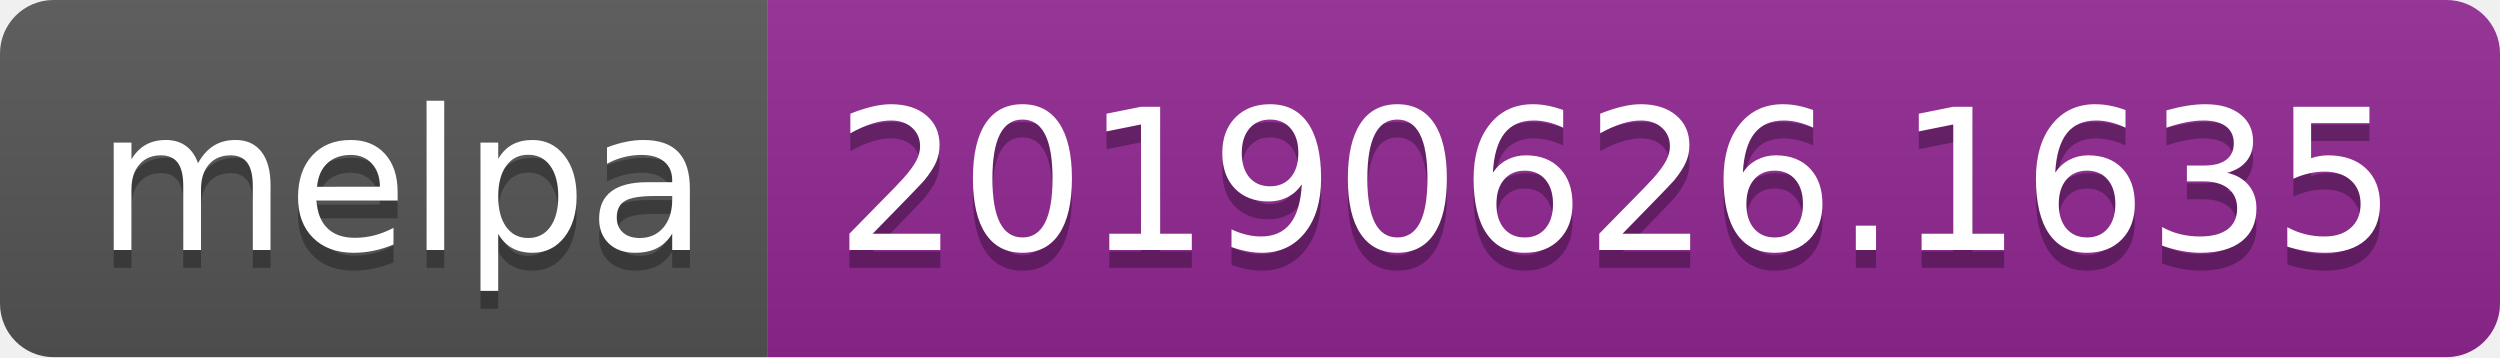
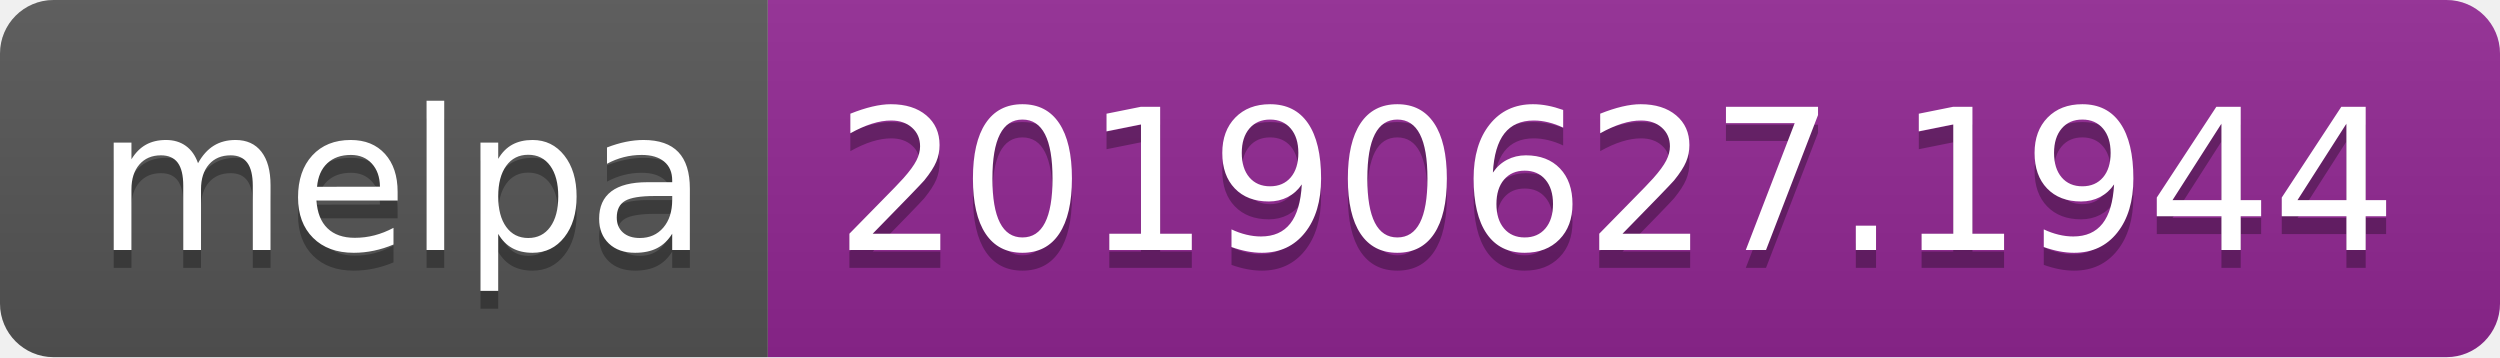
<svg xmlns="http://www.w3.org/2000/svg" width="140" height="20">
  <linearGradient id="b" x2="0" y2="100%">
    <stop offset="0" stop-color="#bbb" stop-opacity=".1" />
    <stop offset="1" stop-opacity=".1" />
  </linearGradient>
  <clipPath id="a">
    <rect width="140" height="20" rx="3" fill="#fff" />
  </clipPath>
  <g clip-path="url(#a)">
    <path fill="#555" d="M0 0h43v20H0z" />
    <path fill="#922793" d="M43 0h97v20H43z" />
    <path fill="url(#b)" d="M0 0h140v20H0z" />
  </g>
  <g fill="#fff" text-anchor="middle" font-family="DejaVu Sans,Verdana,Geneva,sans-serif" font-size="110">
    <text x="225" y="150" fill="#010101" fill-opacity=".3" transform="scale(.1)" textLength="330">melpa</text>
    <text x="225" y="140" transform="scale(.1)" textLength="330">melpa</text>
-     <text x="905" y="150" fill="#010101" fill-opacity=".3" transform="scale(.1)" textLength="870">20190626.1635</text>
-     <text x="905" y="140" transform="scale(.1)" textLength="870">20190626.1635</text>
+     <text x="905" y="150" fill="#010101" fill-opacity=".3" transform="scale(.1)" textLength="870">20190627.1944</text>
+     <text x="905" y="140" transform="scale(.1)" textLength="870">20190627.1944</text>
  </g>
</svg>
